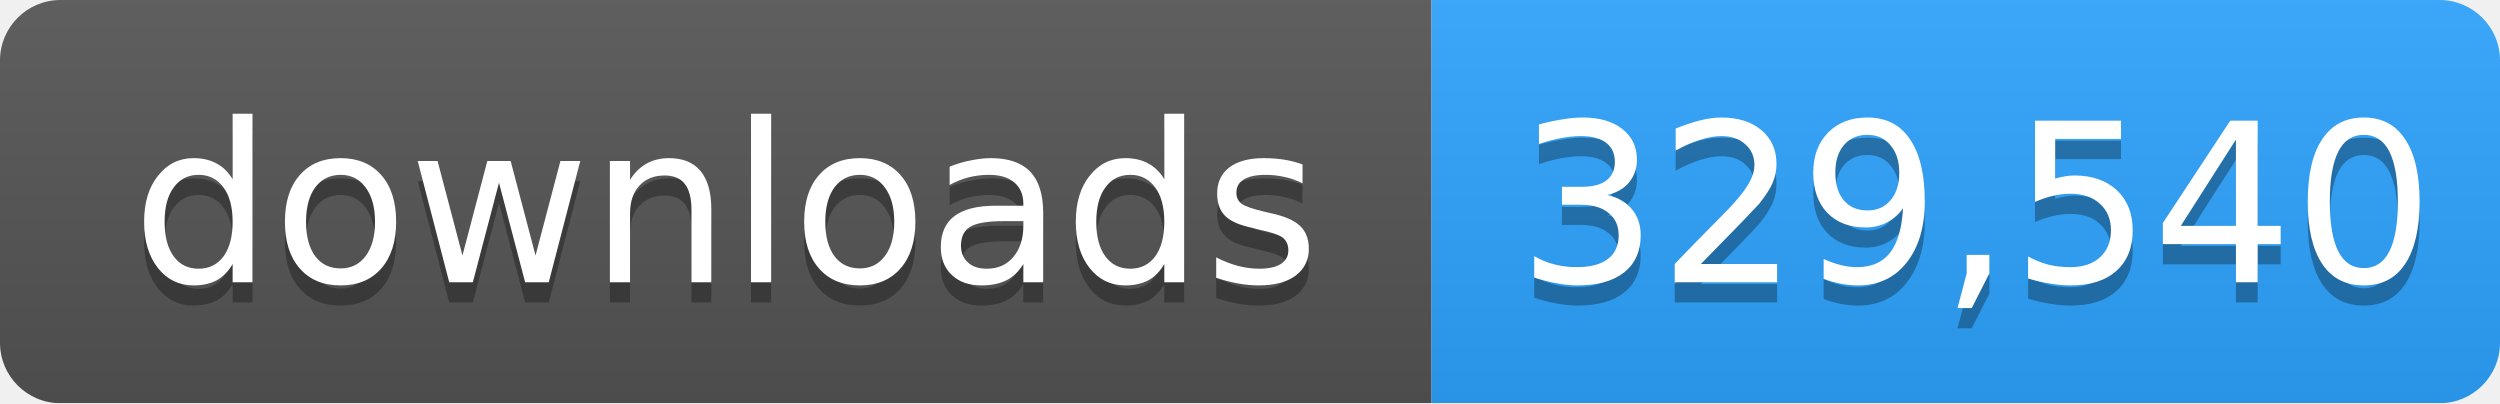
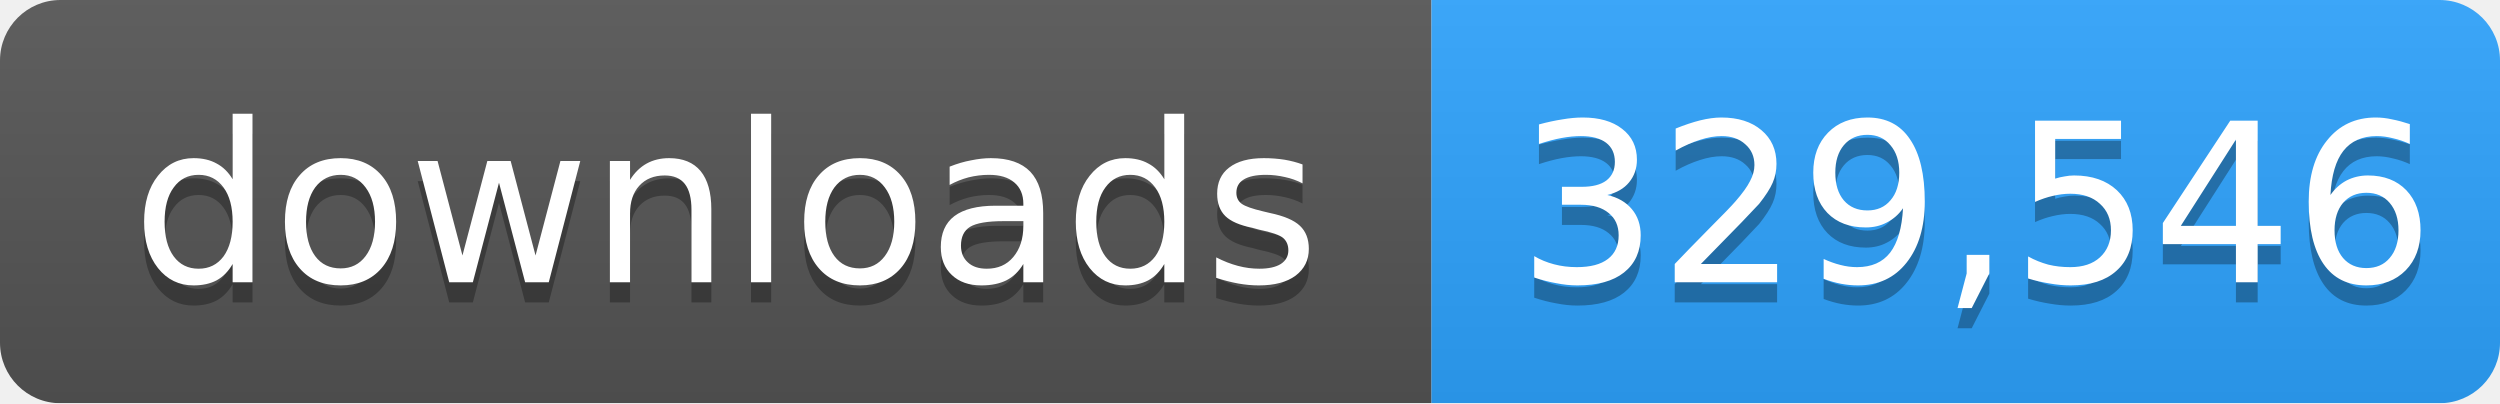
- <svg xmlns="http://www.w3.org/2000/svg" width="124" height="20" role="img" aria-label="downloads: 329,540">
+ <svg xmlns="http://www.w3.org/2000/svg" width="124" height="20" role="img" aria-label="downloads: 329,546">
  <linearGradient id="s" x2="0" y2="100%">
    <stop offset="0" stop-color="#bbb" stop-opacity=".1" />
    <stop offset="1" stop-opacity=".1" />
  </linearGradient>
  <mask id="m">
    <rect width="124" height="20" rx="3" fill="#fff" />
  </mask>
  <g mask="url(#m)">
    <rect width="71" height="20" fill="#555" />
    <rect x="71" width="53" height="20" fill="#2ea4ff" />
    <rect width="124" height="20" fill="url(#s)" />
  </g>
  <g fill="#fff" text-anchor="middle" font-family="Verdana,Geneva,DejaVu Sans,sans-serif" font-size="11">
    <text x="36" y="15" fill="#010101" fill-opacity=".3">downloads</text>
    <text x="36" y="14">downloads</text>
-     <text x="98" y="15" fill="#010101" fill-opacity=".3">329,540</text>
-     <text x="98" y="14">329,540</text>
+     <text x="98" y="15" fill="#010101" fill-opacity=".3">329,546</text>
+     <text x="98" y="14">329,546</text>
  </g>
</svg>
